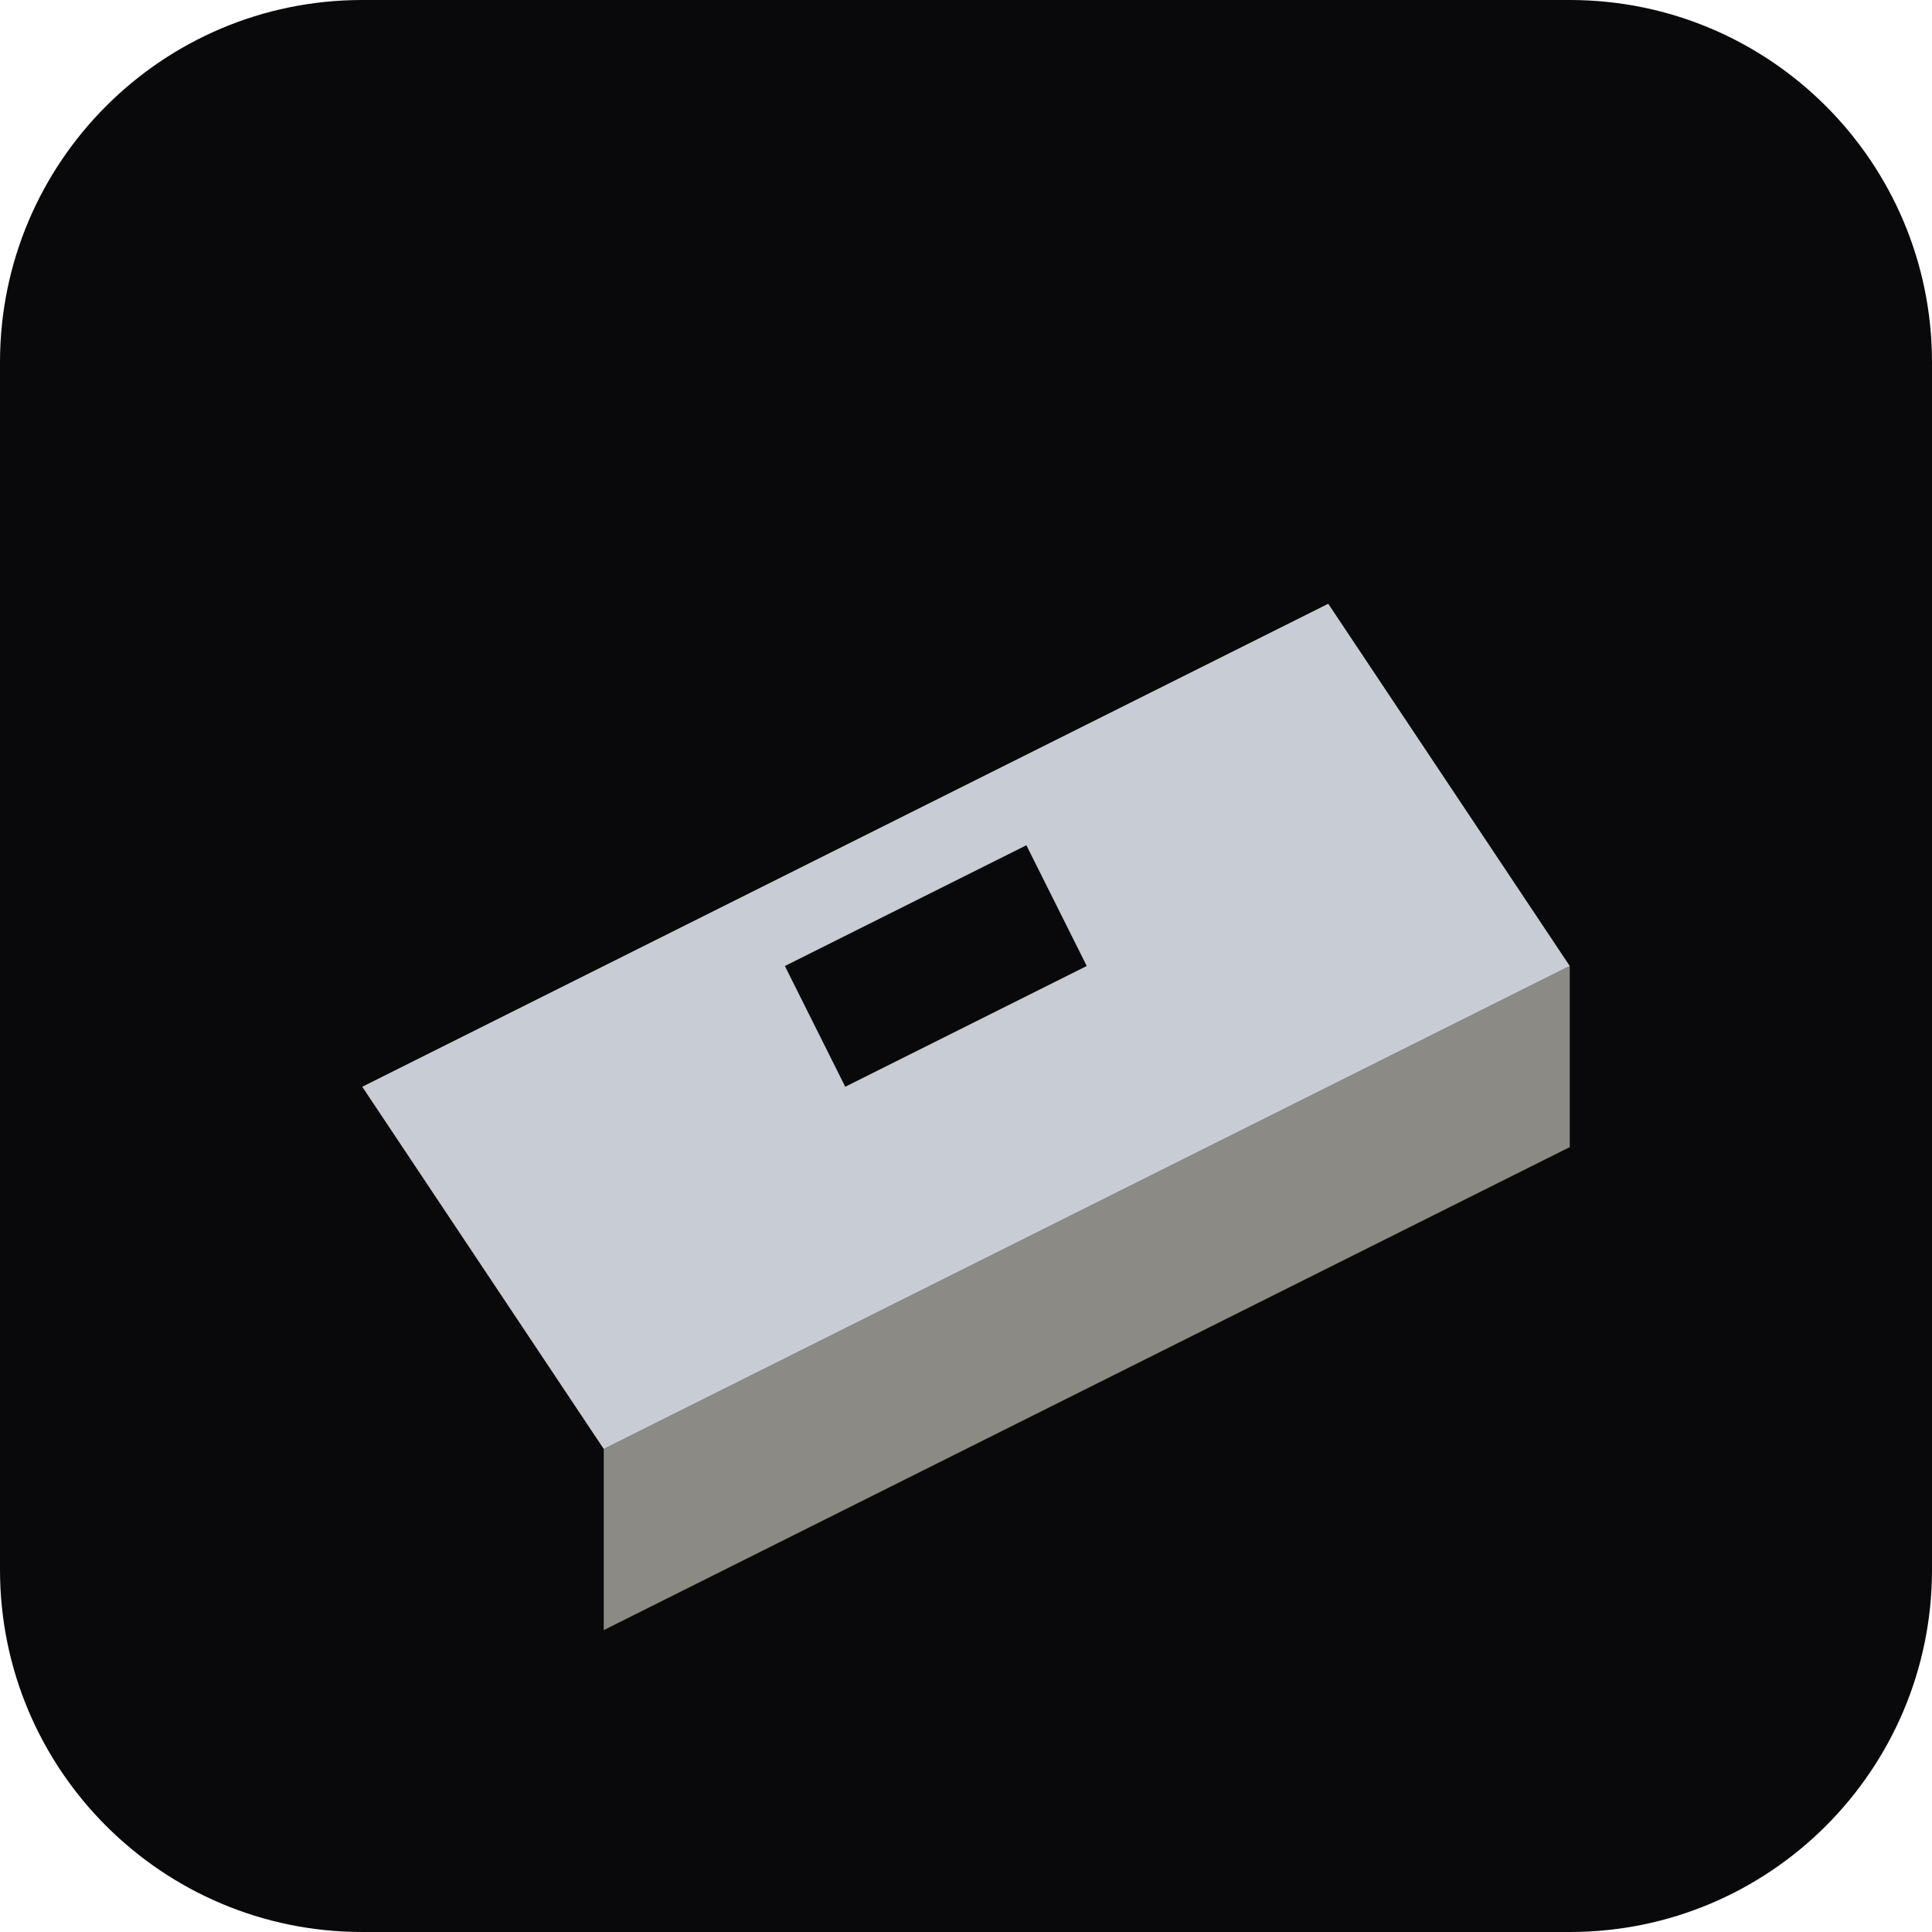
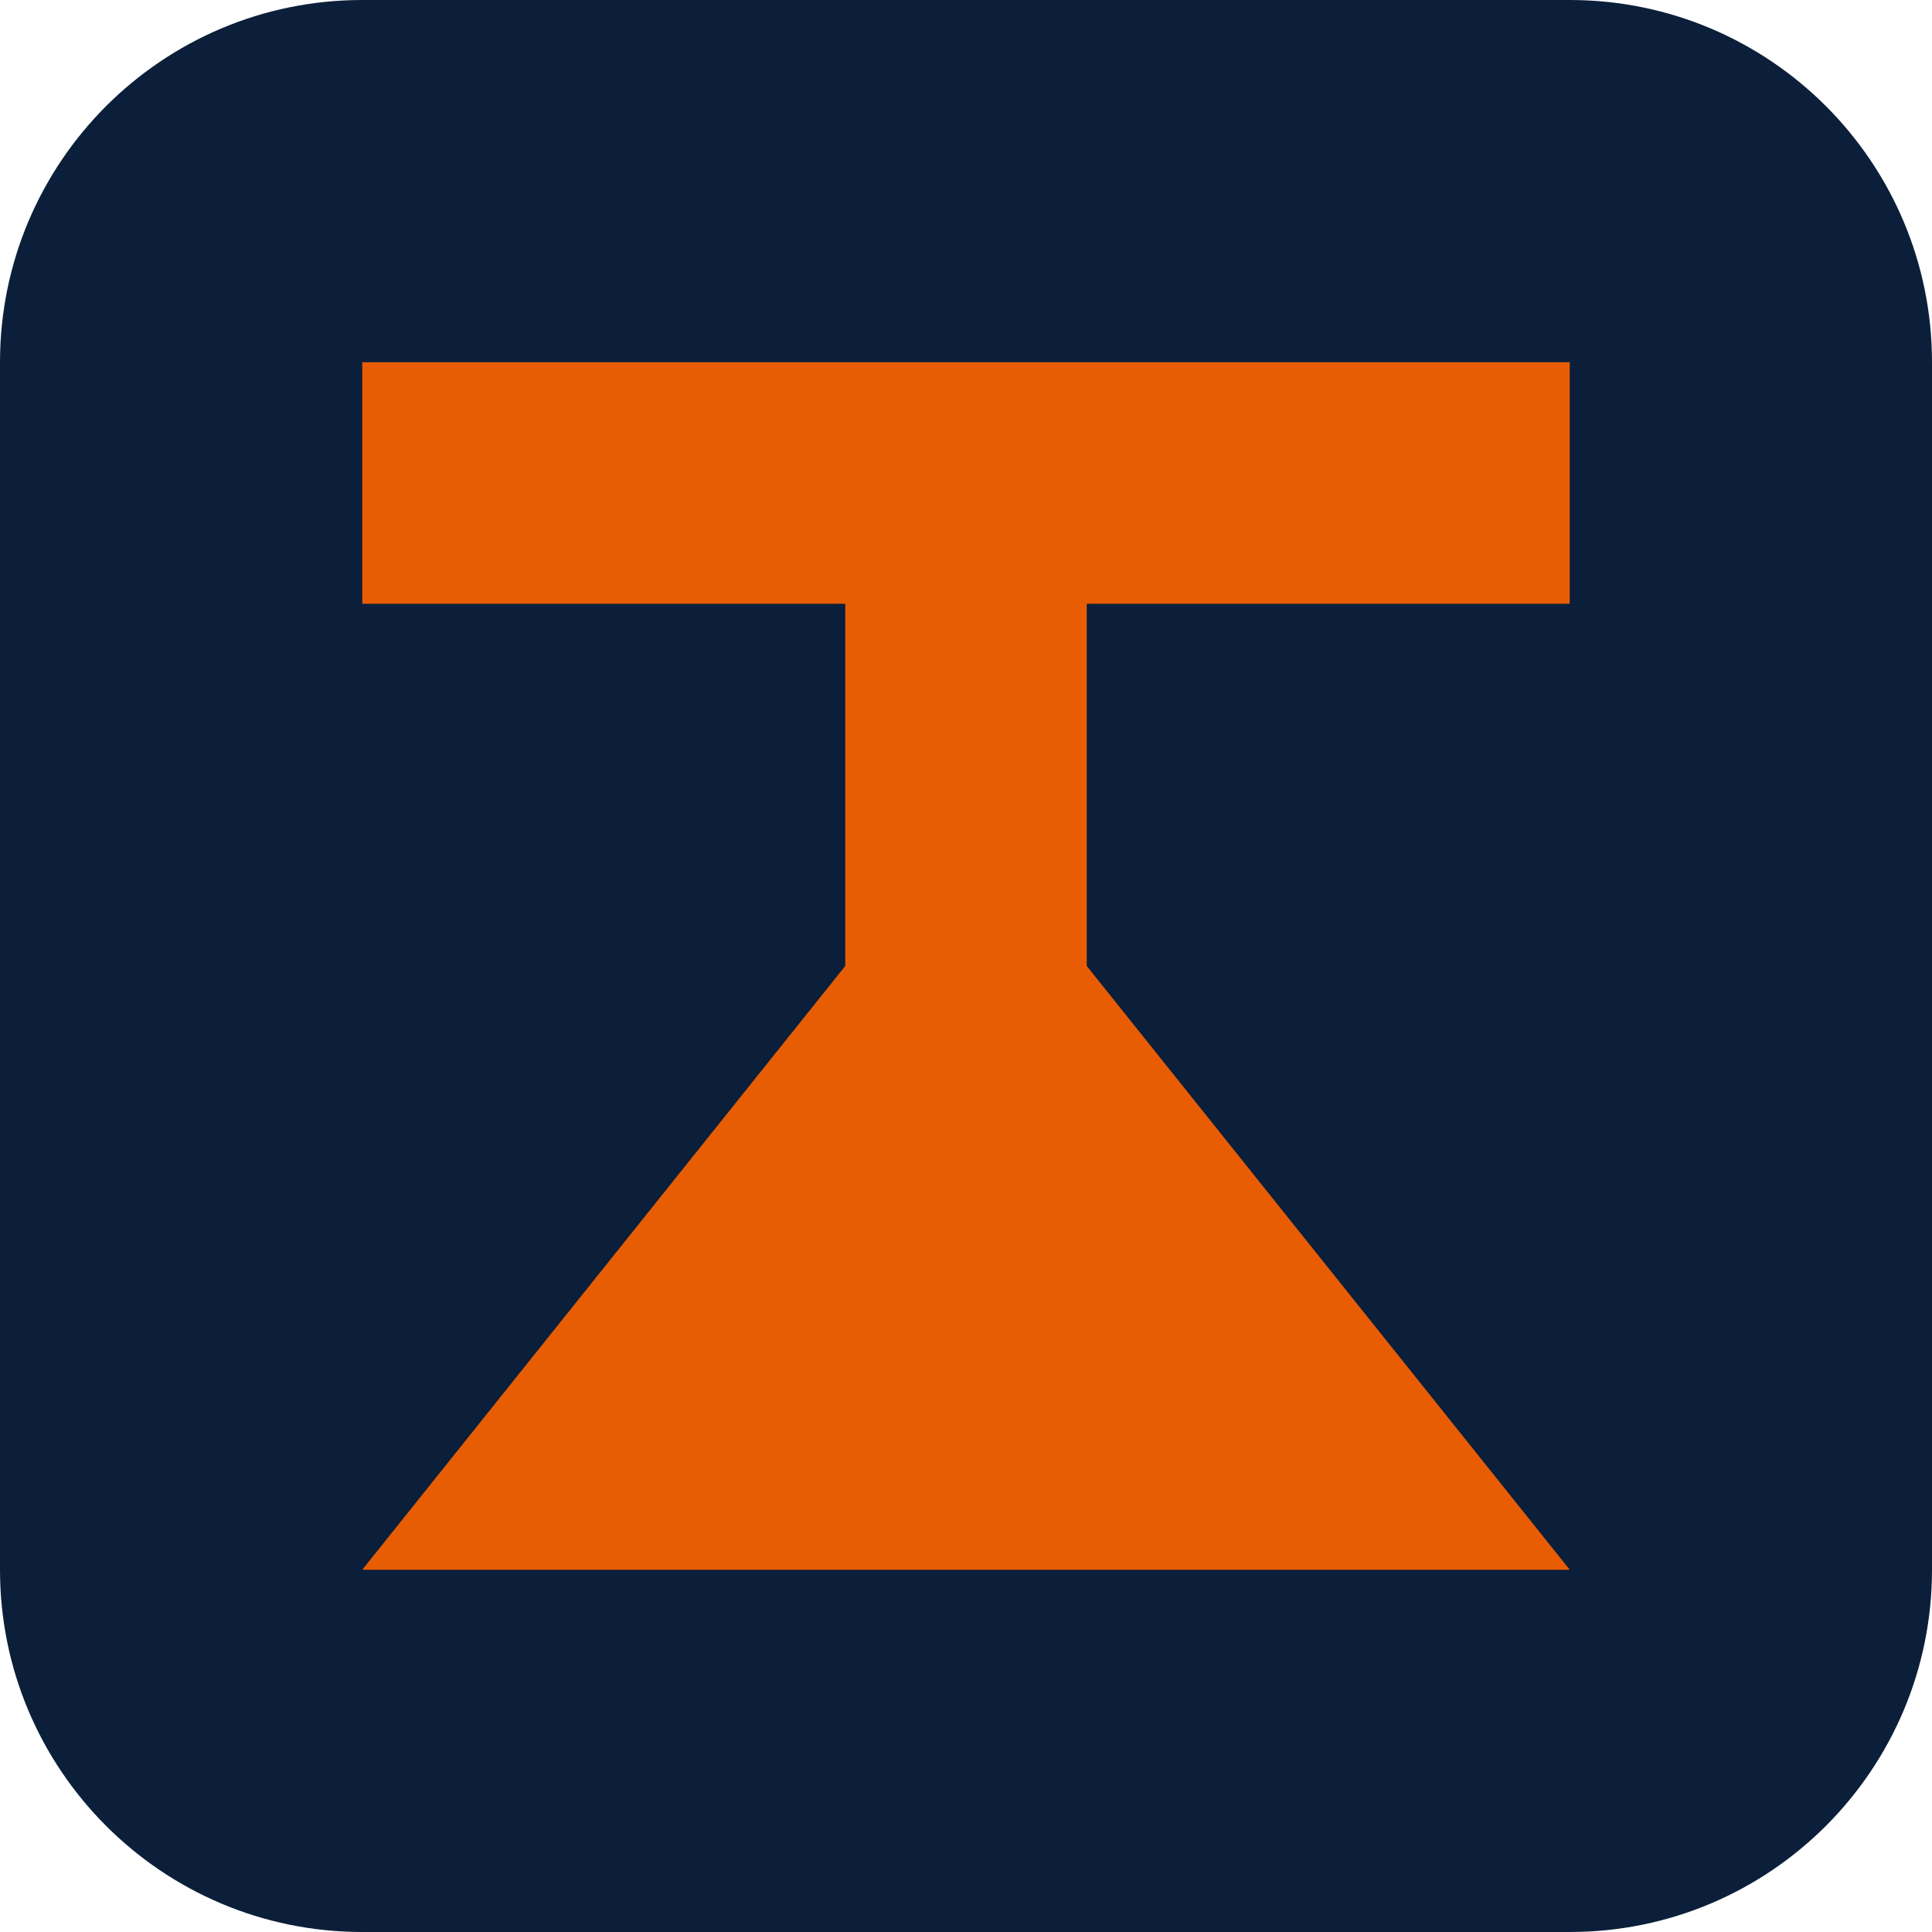
<svg xmlns="http://www.w3.org/2000/svg" viewBox="0 0 32 32">
-   <rect width="32" height="32" rx="6" fill="#09090b" />
-   <polygon fill="#8c8a84" points="10,24 26,16 26,19 10,27" />
-   <polygon fill="#c8ccd4" points="6,18 22,10 26,16 10,24" />
-   <polygon fill="#09090b" points="13,16 17,14 18,16 14,18" />
+   <rect width="32" height="32" rx="6" fill="#0B1F3A" />
+   <path fill="#E85D04" d="M6 6h20v4H18v6l8 10H6l8-10V10H6z" />
</svg>
